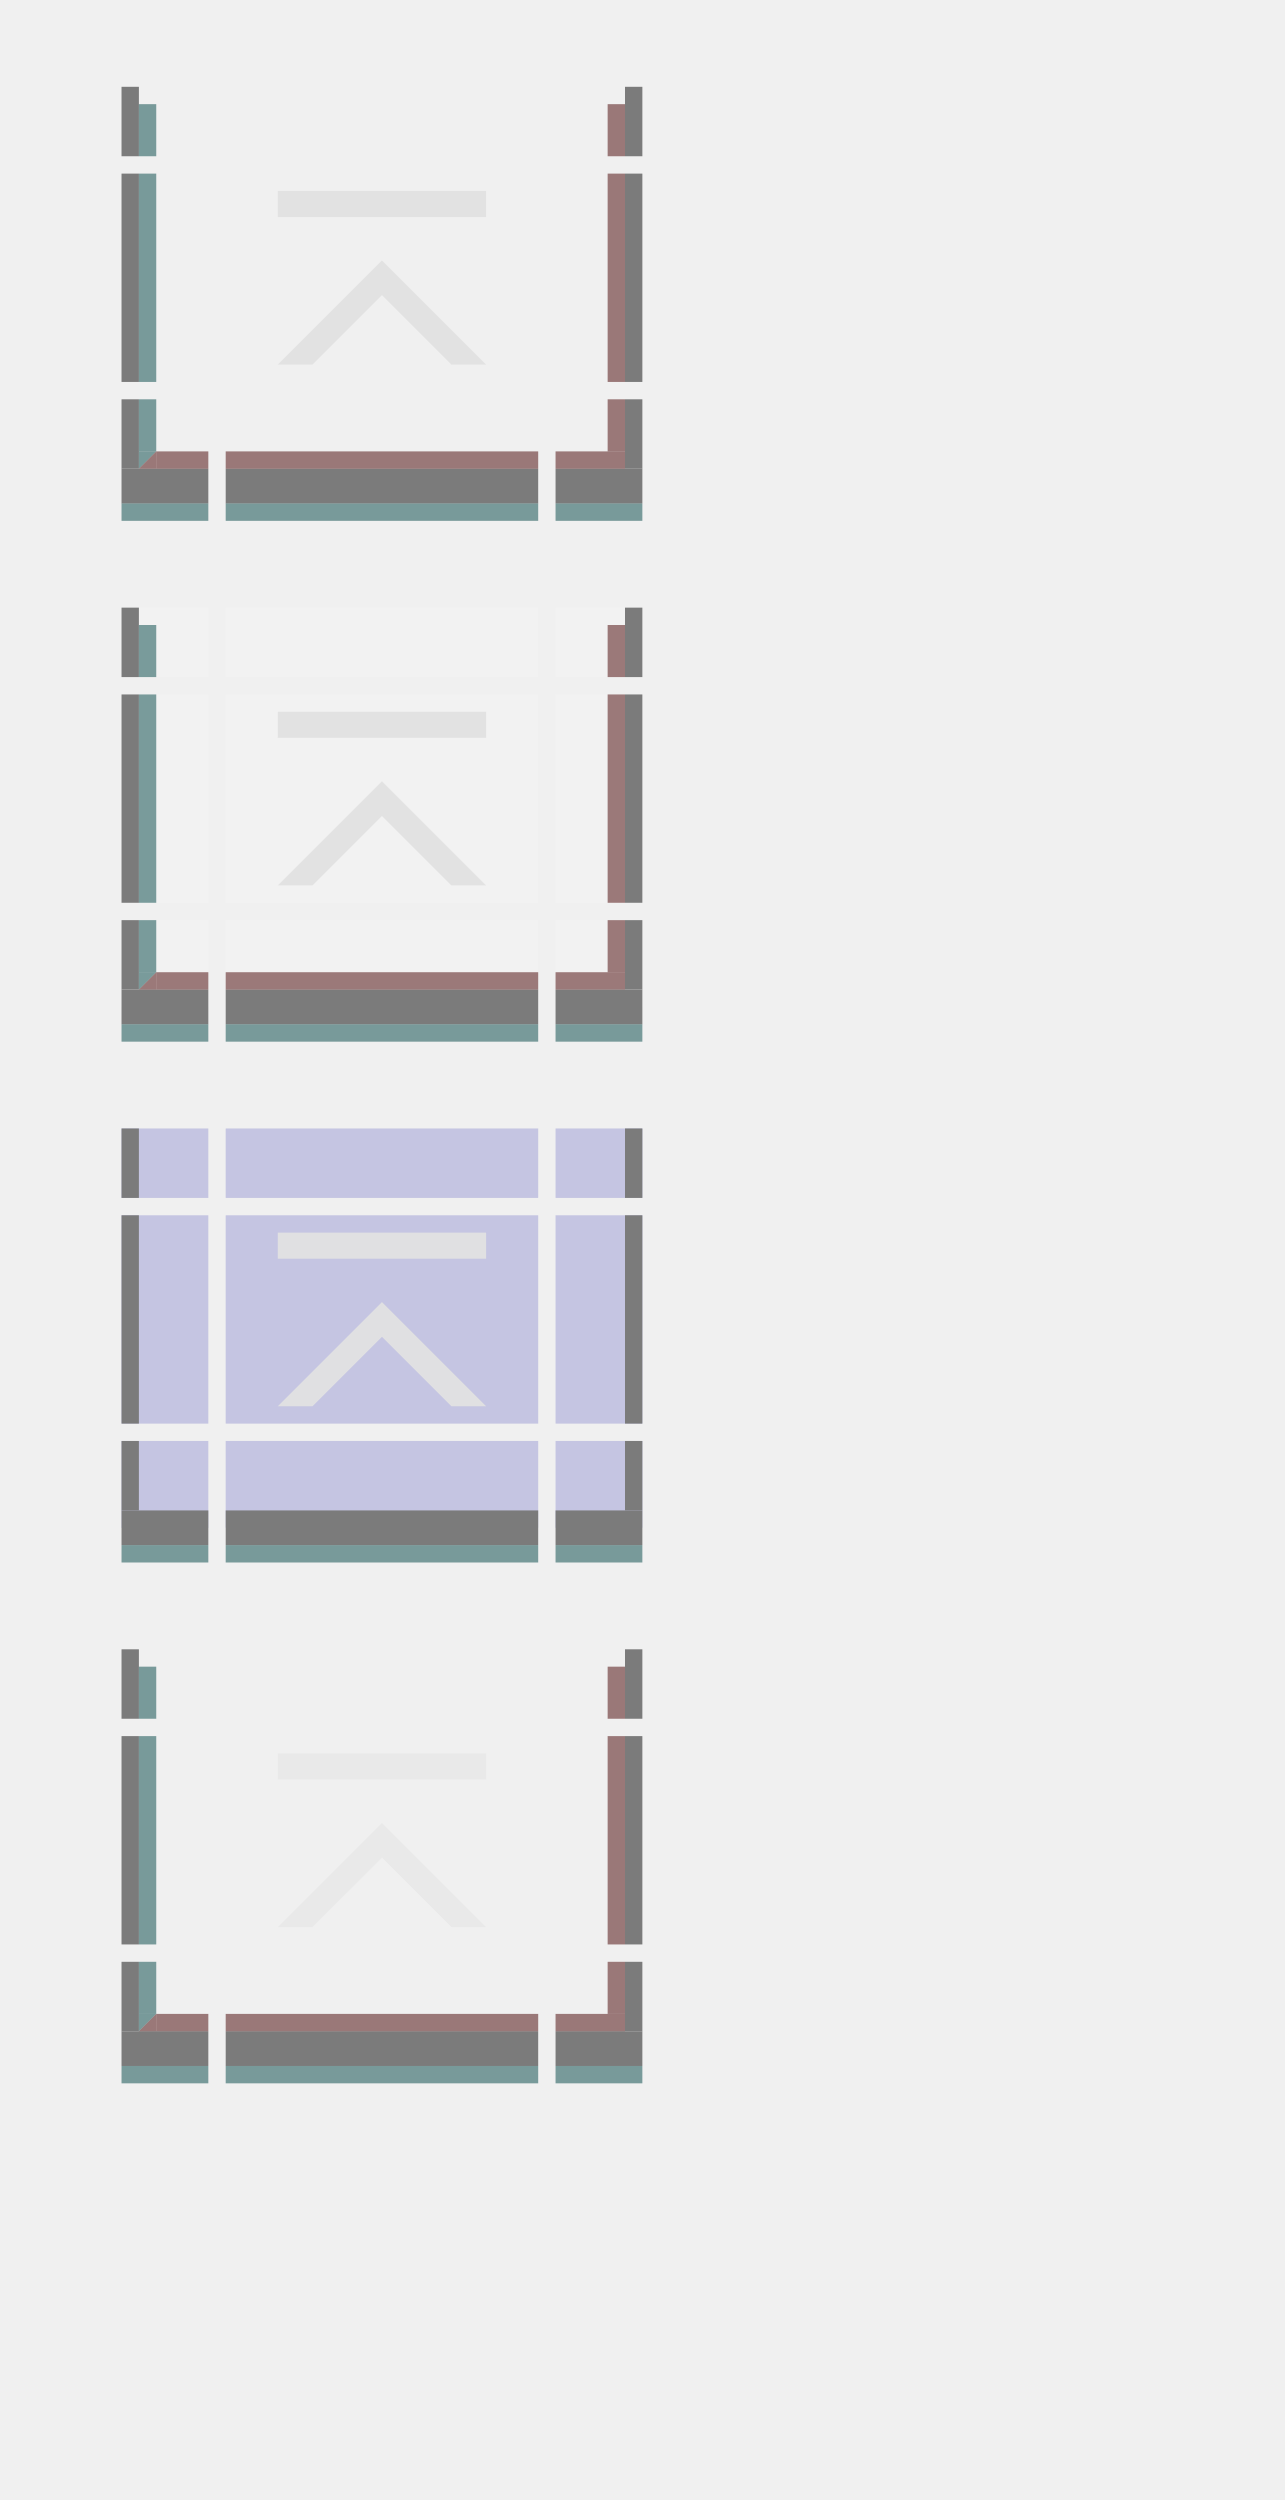
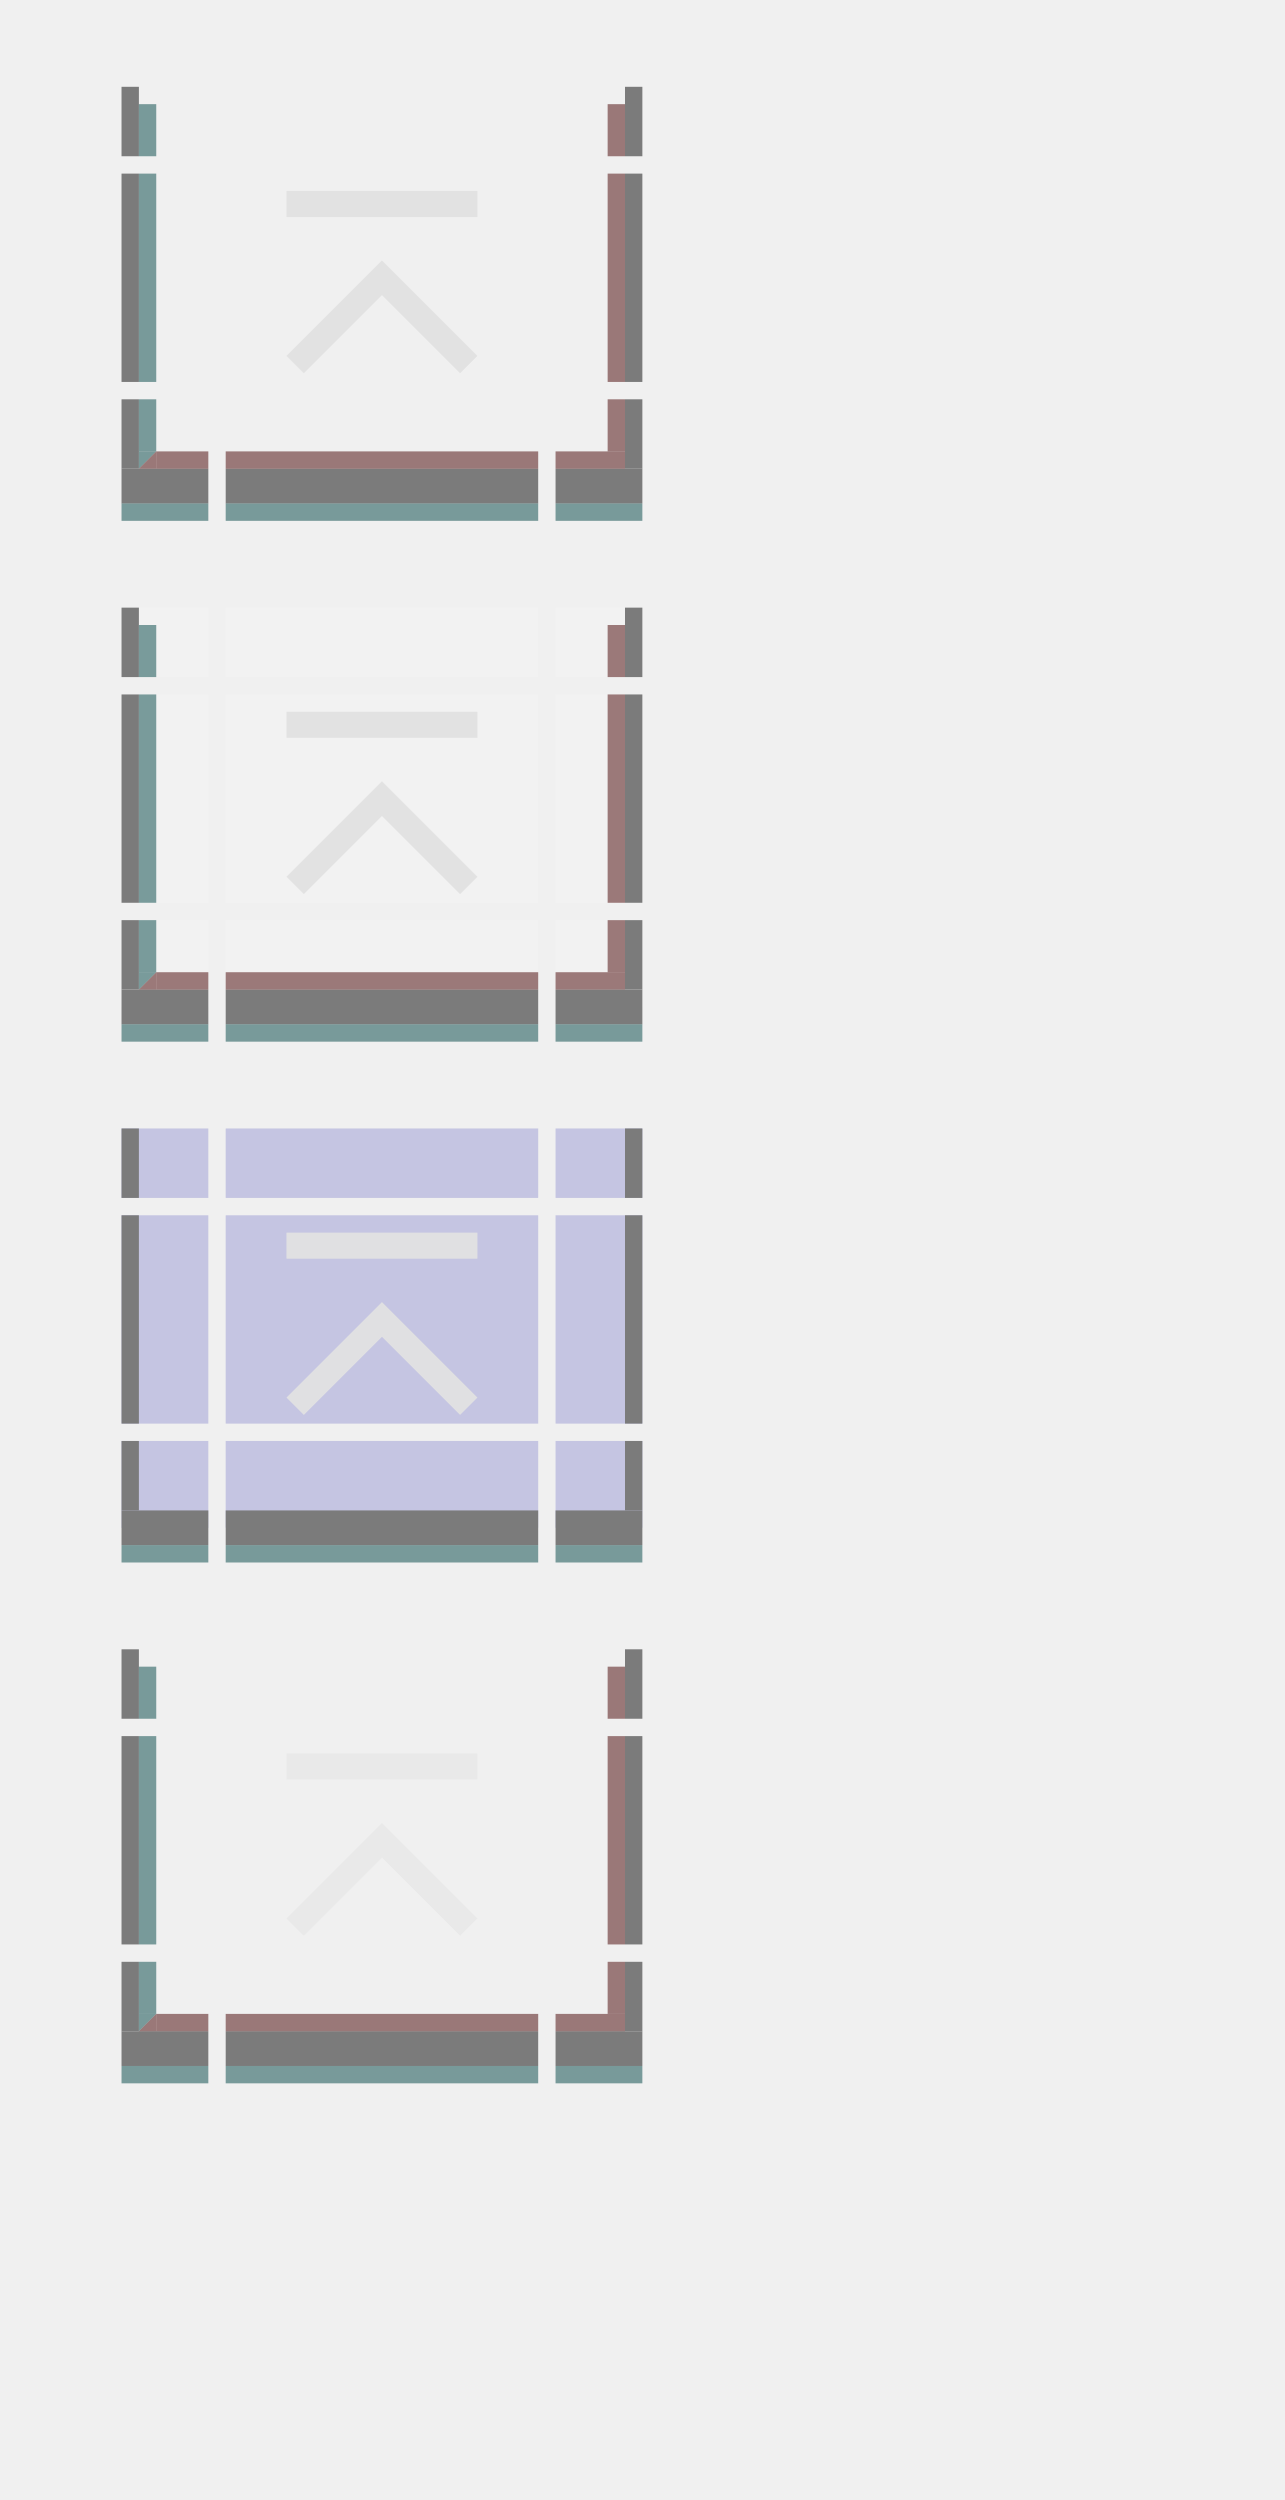
<svg xmlns="http://www.w3.org/2000/svg" xmlns:xlink="http://www.w3.org/1999/xlink" width="74" height="144" id="svg2" version="1.1">
  <defs id="defs4" />
  <g id="layer1">
    <g transform="matrix(3.6,0,0,1,-12.2,-27)" id="active-top">
      <rect style="opacity:1;vector-effect:none;fill:#ff00ff;fill-opacity:0;stroke:none;stroke-width:0.7;stroke-linecap:square;stroke-linejoin:miter;stroke-miterlimit:8.3;stroke-dasharray:none;stroke-dashoffset:0;stroke-opacity:1;marker:none" id="rect4780" width="5" height="4" x="7" y="32" />
    </g>
    <g transform="matrix(3.6,0,0,1,-12.2,-20)" id="active-bottom">
      <rect style="opacity:1;vector-effect:none;fill:#ff00ff;fill-opacity:0;stroke:none;stroke-width:0.783;stroke-linecap:square;stroke-linejoin:miter;stroke-miterlimit:8.3;stroke-dasharray:none;stroke-dashoffset:0;stroke-opacity:1;marker:none" id="rect4780-7" width="5" height="5" x="7" y="43" />
      <rect style="opacity:1;vector-effect:none;fill:#7b7b7b;fill-opacity:1;stroke:none;stroke-width:0.783;stroke-linecap:square;stroke-linejoin:miter;stroke-miterlimit:8.3;stroke-dasharray:none;stroke-dashoffset:0;stroke-opacity:1;marker:none" id="rect4817-3" width="5" height="2" x="7" y="47" />
      <rect style="opacity:1;vector-effect:none;fill:#440000;fill-opacity:0.5;stroke:none;stroke-width:0.783;stroke-linecap:square;stroke-linejoin:miter;stroke-miterlimit:8.3;stroke-dasharray:none;stroke-dashoffset:0;stroke-opacity:1;marker:none" id="rect4851-1" width="5" height="1" x="7" y="46" />
      <rect style="opacity:1;vector-effect:none;fill:#004444;fill-opacity:0.5;stroke:none;stroke-width:0.783;stroke-linecap:square;stroke-linejoin:miter;stroke-miterlimit:8.3;stroke-dasharray:none;stroke-dashoffset:0;stroke-opacity:1;marker:none" id="rect4851-1-3" width="5" height="1" x="7" y="49" />
    </g>
    <g id="active-center" transform="translate(0,-1)">
      <rect style="opacity:1;vector-effect:none;fill:#ff00ff;fill-opacity:0;stroke:none;stroke-width:2.302;stroke-linecap:square;stroke-linejoin:miter;stroke-miterlimit:8.3;stroke-dasharray:none;stroke-dashoffset:0;stroke-opacity:1;marker:none" id="decoration-center" width="18" height="12" x="13" y="11" />
      <g id="g7746">
-         <path style="fill:#e2e2e2;fill-opacity:0.95;stroke:none;stroke-width:1px;stroke-linecap:butt;stroke-linejoin:miter;stroke-opacity:1" d="m 22,16 6,6 h -2 l -4,-4 -4,4 h -2 z" id="path7672" />
-         <rect y="12" x="16" height="1.5" width="12" id="rect7728" style="opacity:1;vector-effect:none;fill:#e2e2e2;fill-opacity:0.95;stroke:none;stroke-width:1.074px;stroke-linecap:butt;stroke-linejoin:miter;stroke-miterlimit:4;stroke-dasharray:none;stroke-dashoffset:0;stroke-opacity:1;marker:none" />
+         <path style="fill:#e2e2e2;fill-opacity:0.95;stroke:none;stroke-width:1px;stroke-linecap:butt;stroke-linejoin:miter;stroke-opacity:1" d="m 22,16 5.5,5.5 -1,1 -4.5,-4.5 -4.5,4.5 -1,-1 z" id="path7672" />
+         <rect y="12" x="16.5" height="1.5" width="11" id="rect7728" style="opacity:1;vector-effect:none;fill:#e2e2e2;fill-opacity:0.95;stroke:none;stroke-width:1.074px;stroke-linecap:butt;stroke-linejoin:miter;stroke-miterlimit:4;stroke-dasharray:none;stroke-dashoffset:0;stroke-opacity:1;marker:none" />
      </g>
    </g>
    <g transform="matrix(3.6,0,0,1,-12.2,3)" id="hover-top">
      <rect style="opacity:1;vector-effect:none;fill:#ff00ff;fill-opacity:0;stroke:none;stroke-width:0.7;stroke-linecap:square;stroke-linejoin:miter;stroke-miterlimit:8.3;stroke-dasharray:none;stroke-dashoffset:0;stroke-opacity:1;marker:none" id="rect4780-93" width="5" height="4" x="7" y="32" />
      <rect y="32" x="7" height="4" width="5" id="rect4656" style="opacity:1;vector-effect:none;fill:#ffffff;fill-opacity:0.15;stroke:none;stroke-width:0.7;stroke-linecap:square;stroke-linejoin:miter;stroke-miterlimit:8.3;stroke-dasharray:none;stroke-dashoffset:0;stroke-opacity:1;marker:none" />
    </g>
    <g transform="matrix(3.6,0,0,1,-12.2,10)" id="hover-bottom">
      <rect style="opacity:1;vector-effect:none;fill:#ff00ff;fill-opacity:0;stroke:none;stroke-width:0.783;stroke-linecap:square;stroke-linejoin:miter;stroke-miterlimit:8.3;stroke-dasharray:none;stroke-dashoffset:0;stroke-opacity:1;marker:none" id="rect4780-7-0" width="5" height="5" x="7" y="43" />
      <rect y="43" x="7" height="5" width="5" id="rect4668" style="opacity:1;vector-effect:none;fill:#ffffff;fill-opacity:0.15;stroke:none;stroke-width:0.783;stroke-linecap:square;stroke-linejoin:miter;stroke-miterlimit:8.3;stroke-dasharray:none;stroke-dashoffset:0;stroke-opacity:1;marker:none" />
      <rect style="opacity:1;vector-effect:none;fill:#7b7b7b;fill-opacity:1;stroke:none;stroke-width:0.783;stroke-linecap:square;stroke-linejoin:miter;stroke-miterlimit:8.3;stroke-dasharray:none;stroke-dashoffset:0;stroke-opacity:1;marker:none" id="rect4817-3-6" width="5" height="2" x="7" y="47" />
      <rect style="opacity:1;vector-effect:none;fill:#440000;fill-opacity:0.5;stroke:none;stroke-width:0.783;stroke-linecap:square;stroke-linejoin:miter;stroke-miterlimit:8.3;stroke-dasharray:none;stroke-dashoffset:0;stroke-opacity:1;marker:none" id="rect4851-1-2" width="5" height="1" x="7" y="46" />
      <rect style="opacity:1;vector-effect:none;fill:#004444;fill-opacity:0.5;stroke:none;stroke-width:0.783;stroke-linecap:square;stroke-linejoin:miter;stroke-miterlimit:8.3;stroke-dasharray:none;stroke-dashoffset:0;stroke-opacity:1;marker:none" id="rect4851-1-3-6" width="5" height="1" x="7" y="49" />
    </g>
    <g id="hover-center" transform="translate(0,29)">
      <rect style="opacity:1;vector-effect:none;fill:#ff00ff;fill-opacity:0;stroke:none;stroke-width:2.302;stroke-linecap:square;stroke-linejoin:miter;stroke-miterlimit:8.3;stroke-dasharray:none;stroke-dashoffset:0;stroke-opacity:1;marker:none" id="decoration-center-3" width="18" height="12" x="13" y="11" />
      <rect y="11" x="13" height="12" width="18" id="rect4662" style="opacity:1;vector-effect:none;fill:#ffffff;fill-opacity:0.15;stroke:none;stroke-width:2.302;stroke-linecap:square;stroke-linejoin:miter;stroke-miterlimit:8.3;stroke-dasharray:none;stroke-dashoffset:0;stroke-opacity:1;marker:none" />
      <use x="0" y="0" xlink:href="#g7746" id="use10014" width="100%" height="100%" />
    </g>
    <g transform="matrix(3.6,0,0,1,-12.2,33)" id="pressed-top">
      <rect style="opacity:1;vector-effect:none;fill:#ff00ff;fill-opacity:0;stroke:none;stroke-width:0.7;stroke-linecap:square;stroke-linejoin:miter;stroke-miterlimit:8.3;stroke-dasharray:none;stroke-dashoffset:0;stroke-opacity:1;marker:none" id="rect4780-0" width="5" height="4" x="7" y="32" />
      <rect y="32" x="7" height="4" width="5" id="rect4674" style="opacity:1;vector-effect:none;fill:#4444bb;fill-opacity:0.25;stroke:none;stroke-width:0.7;stroke-linecap:square;stroke-linejoin:miter;stroke-miterlimit:8.3;stroke-dasharray:none;stroke-dashoffset:0;stroke-opacity:1;marker:none" />
    </g>
    <g transform="matrix(3.6,0,0,1,-12.2,40)" id="pressed-bottom">
      <rect style="opacity:1;vector-effect:none;fill:#ff00ff;fill-opacity:0;stroke:none;stroke-width:0.783;stroke-linecap:square;stroke-linejoin:miter;stroke-miterlimit:8.3;stroke-dasharray:none;stroke-dashoffset:0;stroke-opacity:1;marker:none" id="rect4780-7-5" width="5" height="5" x="7" y="43" />
      <rect y="43" x="7" height="5" width="5" id="rect4686" style="opacity:1;vector-effect:none;fill:#4444bb;fill-opacity:0.25;stroke:none;stroke-width:0.783;stroke-linecap:square;stroke-linejoin:miter;stroke-miterlimit:8.3;stroke-dasharray:none;stroke-dashoffset:0;stroke-opacity:1;marker:none" />
      <rect style="opacity:1;vector-effect:none;fill:#7b7b7b;fill-opacity:1;stroke:none;stroke-width:0.783;stroke-linecap:square;stroke-linejoin:miter;stroke-miterlimit:8.3;stroke-dasharray:none;stroke-dashoffset:0;stroke-opacity:1;marker:none" id="rect4817-3-5" width="5" height="2" x="7" y="47" />
      <rect style="opacity:1;vector-effect:none;fill:#004444;fill-opacity:0.5;stroke:none;stroke-width:0.783;stroke-linecap:square;stroke-linejoin:miter;stroke-miterlimit:8.3;stroke-dasharray:none;stroke-dashoffset:0;stroke-opacity:1;marker:none" id="rect4851-1-3-7" width="5" height="1" x="7" y="49" />
    </g>
    <g id="pressed-center" transform="translate(0,59)">
      <rect style="opacity:1;vector-effect:none;fill:#ff00ff;fill-opacity:0;stroke:none;stroke-width:2.302;stroke-linecap:square;stroke-linejoin:miter;stroke-miterlimit:8.3;stroke-dasharray:none;stroke-dashoffset:0;stroke-opacity:1;marker:none" id="decoration-center-1" width="18" height="12" x="13" y="11" />
      <rect y="11" x="13" height="12" width="18" id="rect4680" style="opacity:1;vector-effect:none;fill:#4444bb;fill-opacity:0.25;stroke:none;stroke-width:2.302;stroke-linecap:square;stroke-linejoin:miter;stroke-miterlimit:8.3;stroke-dasharray:none;stroke-dashoffset:0;stroke-opacity:1;marker:none" />
      <use x="0" y="0" xlink:href="#g7746" id="use10014-2" width="100%" height="100%" />
    </g>
    <g transform="matrix(3.6,0,0,1,-12.2,63)" id="deactivated-top">
      <rect style="opacity:1;vector-effect:none;fill:#ff00ff;fill-opacity:0;stroke:none;stroke-width:0.7;stroke-linecap:square;stroke-linejoin:miter;stroke-miterlimit:8.3;stroke-dasharray:none;stroke-dashoffset:0;stroke-opacity:1;marker:none" id="rect4780-8" width="5" height="4" x="7" y="32" />
    </g>
    <g transform="matrix(3.6,0,0,1,-12.2,70)" id="deactivated-bottom">
      <rect style="opacity:1;vector-effect:none;fill:#ff00ff;fill-opacity:0;stroke:none;stroke-width:0.783;stroke-linecap:square;stroke-linejoin:miter;stroke-miterlimit:8.3;stroke-dasharray:none;stroke-dashoffset:0;stroke-opacity:1;marker:none" id="rect4780-7-1" width="5" height="5" x="7" y="43" />
      <rect style="opacity:1;vector-effect:none;fill:#7b7b7b;fill-opacity:1;stroke:none;stroke-width:0.783;stroke-linecap:square;stroke-linejoin:miter;stroke-miterlimit:8.3;stroke-dasharray:none;stroke-dashoffset:0;stroke-opacity:1;marker:none" id="rect4817-3-7" width="5" height="2" x="7" y="47" />
      <rect style="opacity:1;vector-effect:none;fill:#440000;fill-opacity:0.5;stroke:none;stroke-width:0.783;stroke-linecap:square;stroke-linejoin:miter;stroke-miterlimit:8.3;stroke-dasharray:none;stroke-dashoffset:0;stroke-opacity:1;marker:none" id="rect4851-1-27" width="5" height="1" x="7" y="46" />
      <rect style="opacity:1;vector-effect:none;fill:#004444;fill-opacity:0.5;stroke:none;stroke-width:0.783;stroke-linecap:square;stroke-linejoin:miter;stroke-miterlimit:8.3;stroke-dasharray:none;stroke-dashoffset:0;stroke-opacity:1;marker:none" id="rect4851-1-3-2" width="5" height="1" x="7" y="49" />
    </g>
    <g id="deactivated-center" transform="translate(0,89)">
      <rect style="opacity:1;vector-effect:none;fill:#ff00ff;fill-opacity:0;stroke:none;stroke-width:2.302;stroke-linecap:square;stroke-linejoin:miter;stroke-miterlimit:8.3;stroke-dasharray:none;stroke-dashoffset:0;stroke-opacity:1;marker:none" id="decoration-center-36" width="18" height="12" x="13" y="11" />
      <use x="0" y="0" xlink:href="#g7746" id="use10014-6" width="100%" height="100%" style="opacity:0.5" />
    </g>
    <g transform="translate(6,-20)" id="active-bottomleft">
      <rect style="opacity:1;vector-effect:none;fill:#ff00ff;fill-opacity:0;stroke:none;stroke-width:0.783;stroke-linecap:square;stroke-linejoin:miter;stroke-miterlimit:8.3;stroke-dasharray:none;stroke-dashoffset:0;stroke-opacity:1;marker:none" id="rect4780-6-3" width="5" height="5" x="1" y="43" />
      <rect style="opacity:1;vector-effect:none;fill:#7b7b7b;fill-opacity:1;stroke:none;stroke-width:0.495;stroke-linecap:square;stroke-linejoin:miter;stroke-miterlimit:8.3;stroke-dasharray:none;stroke-dashoffset:0;stroke-opacity:1;marker:none" id="rect4834-67" width="1" height="4" x="1" y="43" />
      <rect style="opacity:1;vector-effect:none;fill:#7b7b7b;fill-opacity:1;stroke:none;stroke-width:0.783;stroke-linecap:square;stroke-linejoin:miter;stroke-miterlimit:8.3;stroke-dasharray:none;stroke-dashoffset:0;stroke-opacity:1;marker:none" id="rect4817-3-53" width="5" height="2" x="1" y="47" />
      <rect style="opacity:1;vector-effect:none;fill:#004444;fill-opacity:0.5;stroke:none;stroke-width:0.607;stroke-linecap:square;stroke-linejoin:miter;stroke-miterlimit:8.3;stroke-dasharray:none;stroke-dashoffset:0;stroke-opacity:1;marker:none" id="rect4868-6" width="1" height="3" x="2" y="43" />
      <rect style="opacity:1;vector-effect:none;fill:#440000;fill-opacity:0.5;stroke:none;stroke-width:0.607;stroke-linecap:square;stroke-linejoin:miter;stroke-miterlimit:8.3;stroke-dasharray:none;stroke-dashoffset:0;stroke-opacity:1;marker:none" id="rect4851-1-29" width="3" height="1" x="3" y="46" />
      <path style="fill:#004444;fill-opacity:0.5;stroke:none;stroke-width:1px;stroke-linecap:butt;stroke-linejoin:miter;stroke-opacity:1" d="M 2,46 H 3 L 2,47 Z" id="path5345" />
      <path id="path5347" d="M 3,47 H 2 l 1,-1 z" style="fill:#440000;fill-opacity:0.5;stroke:none;stroke-width:1px;stroke-linecap:butt;stroke-linejoin:miter;stroke-opacity:1" />
      <rect style="opacity:1;vector-effect:none;fill:#004444;fill-opacity:0.5;stroke:none;stroke-width:0.783;stroke-linecap:square;stroke-linejoin:miter;stroke-miterlimit:8.3;stroke-dasharray:none;stroke-dashoffset:0;stroke-opacity:1;marker:none" id="rect4851-1-3-27" width="5" height="1" x="1" y="49" />
    </g>
    <g transform="translate(19,-20)" id="active-bottomright">
      <rect style="opacity:1;vector-effect:none;fill:#ff00ff;fill-opacity:0;stroke:none;stroke-width:0.783;stroke-linecap:square;stroke-linejoin:miter;stroke-miterlimit:8.3;stroke-dasharray:none;stroke-dashoffset:0;stroke-opacity:1;marker:none" id="rect4780-6-3-0" width="5" height="5" x="-18" y="43" transform="scale(-1,1)" />
      <rect style="opacity:1;vector-effect:none;fill:#7b7b7b;fill-opacity:1;stroke:none;stroke-width:0.495;stroke-linecap:square;stroke-linejoin:miter;stroke-miterlimit:8.3;stroke-dasharray:none;stroke-dashoffset:0;stroke-opacity:1;marker:none" id="rect4834-67-9" width="1" height="4" x="-18" y="43" transform="scale(-1,1)" />
      <rect style="opacity:1;vector-effect:none;fill:#7b7b7b;fill-opacity:1;stroke:none;stroke-width:0.783;stroke-linecap:square;stroke-linejoin:miter;stroke-miterlimit:8.3;stroke-dasharray:none;stroke-dashoffset:0;stroke-opacity:1;marker:none" id="rect4817-3-53-3" width="5" height="2" x="-18" y="47" transform="scale(-1,1)" />
      <rect style="opacity:1;vector-effect:none;fill:#440000;fill-opacity:0.5;stroke:none;stroke-width:0.607;stroke-linecap:square;stroke-linejoin:miter;stroke-miterlimit:8.3;stroke-dasharray:none;stroke-dashoffset:0;stroke-opacity:1;marker:none" id="rect4868-6-6" width="1" height="3" x="-17" y="43" transform="scale(-1,1)" />
      <rect style="opacity:1;vector-effect:none;fill:#440000;fill-opacity:0.5;stroke:none;stroke-width:0.7;stroke-linecap:square;stroke-linejoin:miter;stroke-miterlimit:8.3;stroke-dasharray:none;stroke-dashoffset:0;stroke-opacity:1;marker:none" id="rect4851-1-29-0" width="4" height="1" x="-17" y="46" transform="scale(-1,1)" />
      <rect style="opacity:1;vector-effect:none;fill:#004444;fill-opacity:0.5;stroke:none;stroke-width:0.783;stroke-linecap:square;stroke-linejoin:miter;stroke-miterlimit:8.3;stroke-dasharray:none;stroke-dashoffset:0;stroke-opacity:1;marker:none" id="rect4851-1-3-27-6" width="5" height="1" x="-18" y="49" transform="scale(-1,1)" />
    </g>
    <g transform="matrix(1,0,0,2.4,6,-78.8)" id="active-left">
      <rect style="opacity:1;vector-effect:none;fill:#ff00ff;fill-opacity:0;stroke:none;stroke-width:0.783;stroke-linecap:square;stroke-linejoin:miter;stroke-miterlimit:8.3;stroke-dasharray:none;stroke-dashoffset:0;stroke-opacity:1;marker:none" id="rect4780-2" width="5" height="5" x="1" y="37" />
      <rect style="opacity:1;vector-effect:none;fill:#7b7b7b;fill-opacity:1;stroke:none;stroke-width:0.554;stroke-linecap:square;stroke-linejoin:miter;stroke-miterlimit:8.3;stroke-dasharray:none;stroke-dashoffset:0;stroke-opacity:1;marker:none" id="rect4834" width="1" height="5" x="1" y="37" />
      <rect style="opacity:1;vector-effect:none;fill:#004444;fill-opacity:0.5;stroke:none;stroke-width:0.783;stroke-linecap:square;stroke-linejoin:miter;stroke-miterlimit:8.3;stroke-dasharray:none;stroke-dashoffset:0;stroke-opacity:1;marker:none" id="rect4868" width="1" height="5" x="2" y="37" />
    </g>
    <g transform="matrix(1,0,0,2.4,19,-78.8)" id="active-right">
      <rect style="opacity:1;vector-effect:none;fill:#ff00ff;fill-opacity:0;stroke:none;stroke-width:0.783;stroke-linecap:square;stroke-linejoin:miter;stroke-miterlimit:8.3;stroke-dasharray:none;stroke-dashoffset:0;stroke-opacity:1;marker:none" id="rect4780-9" width="5" height="5" x="13" y="37" />
      <rect style="opacity:1;vector-effect:none;fill:#7b7b7b;fill-opacity:1;stroke:none;stroke-width:0.554;stroke-linecap:square;stroke-linejoin:miter;stroke-miterlimit:8.3;stroke-dasharray:none;stroke-dashoffset:0;stroke-opacity:1;marker:none" id="rect4834-6" width="1" height="5" x="17" y="37" />
      <rect style="opacity:1;vector-effect:none;fill:#440000;fill-opacity:0.5;stroke:none;stroke-width:0.783;stroke-linecap:square;stroke-linejoin:miter;stroke-miterlimit:8.3;stroke-dasharray:none;stroke-dashoffset:0;stroke-opacity:1;marker:none" id="rect4868-2" width="1" height="5" x="16" y="37" />
    </g>
    <g transform="translate(0,-27)" id="active-topleft">
      <rect style="opacity:1;vector-effect:none;fill:#ff00ff;fill-opacity:0;stroke:none;stroke-width:0.7;stroke-linecap:square;stroke-linejoin:miter;stroke-miterlimit:8.3;stroke-dasharray:none;stroke-dashoffset:0;stroke-opacity:1;marker:none" id="rect4780-6" width="5" height="4" x="7" y="32" />
      <rect style="opacity:1;vector-effect:none;fill:#7b7b7b;fill-opacity:1;stroke:none;stroke-width:0.495;stroke-linecap:square;stroke-linejoin:miter;stroke-miterlimit:8.3;stroke-dasharray:none;stroke-dashoffset:0;stroke-opacity:1;marker:none" id="rect4834-3" width="1" height="4" x="7" y="32" />
      <rect style="opacity:1;vector-effect:none;fill:#004444;fill-opacity:0.5;stroke:none;stroke-width:0.607;stroke-linecap:square;stroke-linejoin:miter;stroke-miterlimit:8.3;stroke-dasharray:none;stroke-dashoffset:0;stroke-opacity:1;marker:none" id="rect4868-29" width="1" height="3" x="8" y="33" />
    </g>
    <g transform="translate(25,-27)" id="active-topright">
      <rect style="opacity:1;vector-effect:none;fill:#ff00ff;fill-opacity:0;stroke:none;stroke-width:0.7;stroke-linecap:square;stroke-linejoin:miter;stroke-miterlimit:8.3;stroke-dasharray:none;stroke-dashoffset:0;stroke-opacity:1;marker:none" id="rect4780-5" width="5" height="4" x="7" y="32" />
      <rect style="opacity:1;vector-effect:none;fill:#7b7b7b;fill-opacity:1;stroke:none;stroke-width:0.495;stroke-linecap:square;stroke-linejoin:miter;stroke-miterlimit:8.3;stroke-dasharray:none;stroke-dashoffset:0;stroke-opacity:1;marker:none" id="rect4834-3-5" width="1" height="4" x="11" y="32" />
      <rect style="opacity:1;vector-effect:none;fill:#440000;fill-opacity:0.5;stroke:none;stroke-width:0.607;stroke-linecap:square;stroke-linejoin:miter;stroke-miterlimit:8.3;stroke-dasharray:none;stroke-dashoffset:0;stroke-opacity:1;marker:none" id="rect4868-2-1" width="1" height="3" x="10" y="33" />
    </g>
    <g transform="translate(6,10)" id="hover-bottomleft">
      <rect style="opacity:1;vector-effect:none;fill:#ff00ff;fill-opacity:0;stroke:none;stroke-width:0.783;stroke-linecap:square;stroke-linejoin:miter;stroke-miterlimit:8.3;stroke-dasharray:none;stroke-dashoffset:0;stroke-opacity:1;marker:none" id="rect4780-6-3-1" width="5" height="5" x="1" y="43" />
      <rect y="43" x="1" height="5" width="5" id="rect5553" style="opacity:1;vector-effect:none;fill:#ffffff;fill-opacity:0.15;stroke:none;stroke-width:0.783;stroke-linecap:square;stroke-linejoin:miter;stroke-miterlimit:8.3;stroke-dasharray:none;stroke-dashoffset:0;stroke-opacity:1;marker:none" />
      <rect style="opacity:1;vector-effect:none;fill:#7b7b7b;fill-opacity:1;stroke:none;stroke-width:0.495;stroke-linecap:square;stroke-linejoin:miter;stroke-miterlimit:8.3;stroke-dasharray:none;stroke-dashoffset:0;stroke-opacity:1;marker:none" id="rect4834-67-8" width="1" height="4" x="1" y="43" />
      <rect style="opacity:1;vector-effect:none;fill:#7b7b7b;fill-opacity:1;stroke:none;stroke-width:0.783;stroke-linecap:square;stroke-linejoin:miter;stroke-miterlimit:8.3;stroke-dasharray:none;stroke-dashoffset:0;stroke-opacity:1;marker:none" id="rect4817-3-53-7" width="5" height="2" x="1" y="47" />
      <rect style="opacity:1;vector-effect:none;fill:#004444;fill-opacity:0.5;stroke:none;stroke-width:0.607;stroke-linecap:square;stroke-linejoin:miter;stroke-miterlimit:8.3;stroke-dasharray:none;stroke-dashoffset:0;stroke-opacity:1;marker:none" id="rect4868-6-9" width="1" height="3" x="2" y="43" />
      <rect style="opacity:1;vector-effect:none;fill:#440000;fill-opacity:0.5;stroke:none;stroke-width:0.607;stroke-linecap:square;stroke-linejoin:miter;stroke-miterlimit:8.3;stroke-dasharray:none;stroke-dashoffset:0;stroke-opacity:1;marker:none" id="rect4851-1-29-2" width="3" height="1" x="3" y="46" />
      <path style="fill:#004444;fill-opacity:0.5;stroke:none;stroke-width:1px;stroke-linecap:butt;stroke-linejoin:miter;stroke-opacity:1" d="M 2,46 H 3 L 2,47 Z" id="path5345-0" />
      <path id="path5347-2" d="M 3,47 H 2 l 1,-1 z" style="fill:#440000;fill-opacity:0.5;stroke:none;stroke-width:1px;stroke-linecap:butt;stroke-linejoin:miter;stroke-opacity:1" />
      <rect style="opacity:1;vector-effect:none;fill:#004444;fill-opacity:0.5;stroke:none;stroke-width:0.783;stroke-linecap:square;stroke-linejoin:miter;stroke-miterlimit:8.3;stroke-dasharray:none;stroke-dashoffset:0;stroke-opacity:1;marker:none" id="rect4851-1-3-27-3" width="5" height="1" x="1" y="49" />
    </g>
    <g transform="translate(19,10)" id="hover-bottomright">
      <rect style="opacity:1;vector-effect:none;fill:#ff00ff;fill-opacity:0;stroke:none;stroke-width:0.783;stroke-linecap:square;stroke-linejoin:miter;stroke-miterlimit:8.3;stroke-dasharray:none;stroke-dashoffset:0;stroke-opacity:1;marker:none" id="rect4780-6-3-0-0" width="5" height="5" x="-18" y="43" transform="scale(-1,1)" />
      <rect transform="scale(-1,1)" y="43" x="-18" height="5" width="5" id="rect5555" style="opacity:1;vector-effect:none;fill:#ffffff;fill-opacity:0.15;stroke:none;stroke-width:0.783;stroke-linecap:square;stroke-linejoin:miter;stroke-miterlimit:8.3;stroke-dasharray:none;stroke-dashoffset:0;stroke-opacity:1;marker:none" />
      <rect style="opacity:1;vector-effect:none;fill:#7b7b7b;fill-opacity:1;stroke:none;stroke-width:0.495;stroke-linecap:square;stroke-linejoin:miter;stroke-miterlimit:8.3;stroke-dasharray:none;stroke-dashoffset:0;stroke-opacity:1;marker:none" id="rect4834-67-9-3" width="1" height="4" x="-18" y="43" transform="scale(-1,1)" />
      <rect style="opacity:1;vector-effect:none;fill:#7b7b7b;fill-opacity:1;stroke:none;stroke-width:0.783;stroke-linecap:square;stroke-linejoin:miter;stroke-miterlimit:8.3;stroke-dasharray:none;stroke-dashoffset:0;stroke-opacity:1;marker:none" id="rect4817-3-53-3-6" width="5" height="2" x="-18" y="47" transform="scale(-1,1)" />
      <rect style="opacity:1;vector-effect:none;fill:#440000;fill-opacity:0.5;stroke:none;stroke-width:0.607;stroke-linecap:square;stroke-linejoin:miter;stroke-miterlimit:8.3;stroke-dasharray:none;stroke-dashoffset:0;stroke-opacity:1;marker:none" id="rect4868-6-6-1" width="1" height="3" x="-17" y="43" transform="scale(-1,1)" />
      <rect style="opacity:1;vector-effect:none;fill:#440000;fill-opacity:0.5;stroke:none;stroke-width:0.7;stroke-linecap:square;stroke-linejoin:miter;stroke-miterlimit:8.3;stroke-dasharray:none;stroke-dashoffset:0;stroke-opacity:1;marker:none" id="rect4851-1-29-0-0" width="4" height="1" x="-17" y="46" transform="scale(-1,1)" />
      <rect style="opacity:1;vector-effect:none;fill:#004444;fill-opacity:0.5;stroke:none;stroke-width:0.783;stroke-linecap:square;stroke-linejoin:miter;stroke-miterlimit:8.3;stroke-dasharray:none;stroke-dashoffset:0;stroke-opacity:1;marker:none" id="rect4851-1-3-27-6-6" width="5" height="1" x="-18" y="49" transform="scale(-1,1)" />
    </g>
    <g transform="matrix(1,0,0,2.4,6,-48.8)" id="hover-left">
      <rect style="opacity:1;vector-effect:none;fill:#ff00ff;fill-opacity:0;stroke:none;stroke-width:0.783;stroke-linecap:square;stroke-linejoin:miter;stroke-miterlimit:8.3;stroke-dasharray:none;stroke-dashoffset:0;stroke-opacity:1;marker:none" id="rect4780-2-8" width="5" height="5" x="1" y="37" />
      <rect y="37" x="1" height="5" width="5" id="rect4660" style="opacity:1;vector-effect:none;fill:#ffffff;fill-opacity:0.15;stroke:none;stroke-width:0.783;stroke-linecap:square;stroke-linejoin:miter;stroke-miterlimit:8.3;stroke-dasharray:none;stroke-dashoffset:0;stroke-opacity:1;marker:none" />
      <rect style="opacity:1;vector-effect:none;fill:#7b7b7b;fill-opacity:1;stroke:none;stroke-width:0.554;stroke-linecap:square;stroke-linejoin:miter;stroke-miterlimit:8.3;stroke-dasharray:none;stroke-dashoffset:0;stroke-opacity:1;marker:none" id="rect4834-7" width="1" height="5" x="1" y="37" />
      <rect style="opacity:1;vector-effect:none;fill:#004444;fill-opacity:0.5;stroke:none;stroke-width:0.783;stroke-linecap:square;stroke-linejoin:miter;stroke-miterlimit:8.3;stroke-dasharray:none;stroke-dashoffset:0;stroke-opacity:1;marker:none" id="rect4868-9" width="1" height="5" x="2" y="37" />
    </g>
    <g transform="matrix(1,0,0,2.4,19,-48.8)" id="hover-right">
      <rect style="opacity:1;vector-effect:none;fill:#ff00ff;fill-opacity:0;stroke:none;stroke-width:0.783;stroke-linecap:square;stroke-linejoin:miter;stroke-miterlimit:8.3;stroke-dasharray:none;stroke-dashoffset:0;stroke-opacity:1;marker:none" id="rect4780-9-2" width="5" height="5" x="13" y="37" />
      <rect y="37" x="13" height="5" width="5" id="rect4664" style="opacity:1;vector-effect:none;fill:#ffffff;fill-opacity:0.15;stroke:none;stroke-width:0.783;stroke-linecap:square;stroke-linejoin:miter;stroke-miterlimit:8.3;stroke-dasharray:none;stroke-dashoffset:0;stroke-opacity:1;marker:none" />
      <rect style="opacity:1;vector-effect:none;fill:#7b7b7b;fill-opacity:1;stroke:none;stroke-width:0.554;stroke-linecap:square;stroke-linejoin:miter;stroke-miterlimit:8.3;stroke-dasharray:none;stroke-dashoffset:0;stroke-opacity:1;marker:none" id="rect4834-6-3" width="1" height="5" x="17" y="37" />
      <rect style="opacity:1;vector-effect:none;fill:#440000;fill-opacity:0.5;stroke:none;stroke-width:0.783;stroke-linecap:square;stroke-linejoin:miter;stroke-miterlimit:8.3;stroke-dasharray:none;stroke-dashoffset:0;stroke-opacity:1;marker:none" id="rect4868-2-7" width="1" height="5" x="16" y="37" />
    </g>
    <g transform="translate(0,3)" id="hover-topleft">
      <rect style="opacity:1;vector-effect:none;fill:#ff00ff;fill-opacity:0;stroke:none;stroke-width:0.7;stroke-linecap:square;stroke-linejoin:miter;stroke-miterlimit:8.3;stroke-dasharray:none;stroke-dashoffset:0;stroke-opacity:1;marker:none" id="rect4780-6-2" width="5" height="4" x="7" y="32" />
      <rect y="32" x="7" height="4" width="5" id="rect4654" style="opacity:1;vector-effect:none;fill:#ffffff;fill-opacity:0.15;stroke:none;stroke-width:0.7;stroke-linecap:square;stroke-linejoin:miter;stroke-miterlimit:8.3;stroke-dasharray:none;stroke-dashoffset:0;stroke-opacity:1;marker:none" />
      <rect style="opacity:1;vector-effect:none;fill:#7b7b7b;fill-opacity:1;stroke:none;stroke-width:0.495;stroke-linecap:square;stroke-linejoin:miter;stroke-miterlimit:8.3;stroke-dasharray:none;stroke-dashoffset:0;stroke-opacity:1;marker:none" id="rect4834-3-2" width="1" height="4" x="7" y="32" />
      <rect style="opacity:1;vector-effect:none;fill:#004444;fill-opacity:0.5;stroke:none;stroke-width:0.607;stroke-linecap:square;stroke-linejoin:miter;stroke-miterlimit:8.3;stroke-dasharray:none;stroke-dashoffset:0;stroke-opacity:1;marker:none" id="rect4868-29-8" width="1" height="3" x="8" y="33" />
    </g>
    <g transform="translate(25,3)" id="hover-topright">
      <rect style="opacity:1;vector-effect:none;fill:#ff00ff;fill-opacity:0;stroke:none;stroke-width:0.7;stroke-linecap:square;stroke-linejoin:miter;stroke-miterlimit:8.3;stroke-dasharray:none;stroke-dashoffset:0;stroke-opacity:1;marker:none" id="rect4780-5-3" width="5" height="4" x="7" y="32" />
      <rect y="32" x="7" height="4" width="5" id="rect4658" style="opacity:1;vector-effect:none;fill:#ffffff;fill-opacity:0.15;stroke:none;stroke-width:0.7;stroke-linecap:square;stroke-linejoin:miter;stroke-miterlimit:8.3;stroke-dasharray:none;stroke-dashoffset:0;stroke-opacity:1;marker:none" />
      <rect style="opacity:1;vector-effect:none;fill:#7b7b7b;fill-opacity:1;stroke:none;stroke-width:0.495;stroke-linecap:square;stroke-linejoin:miter;stroke-miterlimit:8.3;stroke-dasharray:none;stroke-dashoffset:0;stroke-opacity:1;marker:none" id="rect4834-3-5-6" width="1" height="4" x="11" y="32" />
      <rect style="opacity:1;vector-effect:none;fill:#440000;fill-opacity:0.5;stroke:none;stroke-width:0.607;stroke-linecap:square;stroke-linejoin:miter;stroke-miterlimit:8.3;stroke-dasharray:none;stroke-dashoffset:0;stroke-opacity:1;marker:none" id="rect4868-2-1-1" width="1" height="3" x="10" y="33" />
    </g>
    <g transform="translate(6,40)" id="pressed-bottomleft">
      <rect style="opacity:1;vector-effect:none;fill:#ff00ff;fill-opacity:0;stroke:none;stroke-width:0.783;stroke-linecap:square;stroke-linejoin:miter;stroke-miterlimit:8.3;stroke-dasharray:none;stroke-dashoffset:0;stroke-opacity:1;marker:none" id="rect4780-6-3-7" width="5" height="5" x="1" y="43" />
      <rect y="43" x="1" height="5" width="5" id="rect5557" style="opacity:1;vector-effect:none;fill:#4444bb;fill-opacity:0.25;stroke:none;stroke-width:0.783;stroke-linecap:square;stroke-linejoin:miter;stroke-miterlimit:8.3;stroke-dasharray:none;stroke-dashoffset:0;stroke-opacity:1;marker:none" />
      <rect style="opacity:1;vector-effect:none;fill:#7b7b7b;fill-opacity:1;stroke:none;stroke-width:0.495;stroke-linecap:square;stroke-linejoin:miter;stroke-miterlimit:8.3;stroke-dasharray:none;stroke-dashoffset:0;stroke-opacity:1;marker:none" id="rect4834-67-5" width="1" height="4" x="1" y="43" />
      <rect style="opacity:1;vector-effect:none;fill:#7b7b7b;fill-opacity:1;stroke:none;stroke-width:0.783;stroke-linecap:square;stroke-linejoin:miter;stroke-miterlimit:8.3;stroke-dasharray:none;stroke-dashoffset:0;stroke-opacity:1;marker:none" id="rect4817-3-53-9" width="5" height="2" x="1" y="47" />
      <rect style="opacity:1;vector-effect:none;fill:#004444;fill-opacity:0.5;stroke:none;stroke-width:0.783;stroke-linecap:square;stroke-linejoin:miter;stroke-miterlimit:8.3;stroke-dasharray:none;stroke-dashoffset:0;stroke-opacity:1;marker:none" id="rect4851-1-3-27-36" width="5" height="1" x="1" y="49" />
    </g>
    <g transform="translate(19,40)" id="pressed-bottomright">
      <rect style="opacity:1;vector-effect:none;fill:#ff00ff;fill-opacity:0;stroke:none;stroke-width:0.783;stroke-linecap:square;stroke-linejoin:miter;stroke-miterlimit:8.3;stroke-dasharray:none;stroke-dashoffset:0;stroke-opacity:1;marker:none" id="rect4780-6-3-0-3" width="5" height="5" x="-18" y="43" transform="scale(-1,1)" />
      <rect transform="scale(-1,1)" y="43" x="-18" height="5" width="5" id="rect5559" style="opacity:1;vector-effect:none;fill:#4444bb;fill-opacity:0.25;stroke:none;stroke-width:0.783;stroke-linecap:square;stroke-linejoin:miter;stroke-miterlimit:8.3;stroke-dasharray:none;stroke-dashoffset:0;stroke-opacity:1;marker:none" />
      <rect style="opacity:1;vector-effect:none;fill:#7b7b7b;fill-opacity:1;stroke:none;stroke-width:0.495;stroke-linecap:square;stroke-linejoin:miter;stroke-miterlimit:8.3;stroke-dasharray:none;stroke-dashoffset:0;stroke-opacity:1;marker:none" id="rect4834-67-9-2" width="1" height="4" x="-18" y="43" transform="scale(-1,1)" />
      <rect style="opacity:1;vector-effect:none;fill:#7b7b7b;fill-opacity:1;stroke:none;stroke-width:0.783;stroke-linecap:square;stroke-linejoin:miter;stroke-miterlimit:8.3;stroke-dasharray:none;stroke-dashoffset:0;stroke-opacity:1;marker:none" id="rect4817-3-53-3-0" width="5" height="2" x="-18" y="47" transform="scale(-1,1)" />
      <rect style="opacity:1;vector-effect:none;fill:#004444;fill-opacity:0.5;stroke:none;stroke-width:0.783;stroke-linecap:square;stroke-linejoin:miter;stroke-miterlimit:8.3;stroke-dasharray:none;stroke-dashoffset:0;stroke-opacity:1;marker:none" id="rect4851-1-3-27-6-5" width="5" height="1" x="-18" y="49" transform="scale(-1,1)" />
    </g>
    <g transform="matrix(1,0,0,2.4,6,-18.8)" id="pressed-left">
      <rect style="opacity:1;vector-effect:none;fill:#ff00ff;fill-opacity:0;stroke:none;stroke-width:0.783;stroke-linecap:square;stroke-linejoin:miter;stroke-miterlimit:8.3;stroke-dasharray:none;stroke-dashoffset:0;stroke-opacity:1;marker:none" id="rect4780-2-5" width="5" height="5" x="1" y="37" />
      <rect y="37" x="1" height="5" width="5" id="rect4678" style="opacity:1;vector-effect:none;fill:#4444bb;fill-opacity:0.25;stroke:none;stroke-width:0.783;stroke-linecap:square;stroke-linejoin:miter;stroke-miterlimit:8.3;stroke-dasharray:none;stroke-dashoffset:0;stroke-opacity:1;marker:none" />
      <rect style="opacity:1;vector-effect:none;fill:#7b7b7b;fill-opacity:1;stroke:none;stroke-width:0.554;stroke-linecap:square;stroke-linejoin:miter;stroke-miterlimit:8.3;stroke-dasharray:none;stroke-dashoffset:0;stroke-opacity:1;marker:none" id="rect4834-69" width="1" height="5" x="1" y="37" />
    </g>
    <g transform="matrix(1,0,0,2.4,19,-18.8)" id="pressed-right">
      <rect style="opacity:1;vector-effect:none;fill:#ff00ff;fill-opacity:0;stroke:none;stroke-width:0.783;stroke-linecap:square;stroke-linejoin:miter;stroke-miterlimit:8.3;stroke-dasharray:none;stroke-dashoffset:0;stroke-opacity:1;marker:none" id="rect4780-9-5" width="5" height="5" x="13" y="37" />
      <rect y="37" x="13" height="5" width="5" id="rect4682" style="opacity:1;vector-effect:none;fill:#4444bb;fill-opacity:0.25;stroke:none;stroke-width:0.783;stroke-linecap:square;stroke-linejoin:miter;stroke-miterlimit:8.3;stroke-dasharray:none;stroke-dashoffset:0;stroke-opacity:1;marker:none" />
      <rect style="opacity:1;vector-effect:none;fill:#7b7b7b;fill-opacity:1;stroke:none;stroke-width:0.554;stroke-linecap:square;stroke-linejoin:miter;stroke-miterlimit:8.3;stroke-dasharray:none;stroke-dashoffset:0;stroke-opacity:1;marker:none" id="rect4834-6-2" width="1" height="5" x="17" y="37" />
    </g>
    <g transform="translate(0,33)" id="pressed-topleft">
      <rect style="opacity:1;vector-effect:none;fill:#ff00ff;fill-opacity:0;stroke:none;stroke-width:0.7;stroke-linecap:square;stroke-linejoin:miter;stroke-miterlimit:8.3;stroke-dasharray:none;stroke-dashoffset:0;stroke-opacity:1;marker:none" id="rect4780-6-4" width="5" height="4" x="7" y="32" />
      <rect y="32" x="7" height="4" width="5" id="rect4672" style="opacity:1;vector-effect:none;fill:#4444bb;fill-opacity:0.25;stroke:none;stroke-width:0.7;stroke-linecap:square;stroke-linejoin:miter;stroke-miterlimit:8.3;stroke-dasharray:none;stroke-dashoffset:0;stroke-opacity:1;marker:none" />
      <rect style="opacity:1;vector-effect:none;fill:#7b7b7b;fill-opacity:1;stroke:none;stroke-width:0.495;stroke-linecap:square;stroke-linejoin:miter;stroke-miterlimit:8.3;stroke-dasharray:none;stroke-dashoffset:0;stroke-opacity:1;marker:none" id="rect4834-3-4" width="1" height="4" x="7" y="32" />
    </g>
    <g transform="translate(25,33)" id="pressed-topright">
      <rect style="opacity:1;vector-effect:none;fill:#ff00ff;fill-opacity:0;stroke:none;stroke-width:0.7;stroke-linecap:square;stroke-linejoin:miter;stroke-miterlimit:8.3;stroke-dasharray:none;stroke-dashoffset:0;stroke-opacity:1;marker:none" id="rect4780-5-6" width="5" height="4" x="7" y="32" />
      <rect y="32" x="7" height="4" width="5" id="rect4676" style="opacity:1;vector-effect:none;fill:#4444bb;fill-opacity:0.25;stroke:none;stroke-width:0.7;stroke-linecap:square;stroke-linejoin:miter;stroke-miterlimit:8.3;stroke-dasharray:none;stroke-dashoffset:0;stroke-opacity:1;marker:none" />
      <rect style="opacity:1;vector-effect:none;fill:#7b7b7b;fill-opacity:1;stroke:none;stroke-width:0.495;stroke-linecap:square;stroke-linejoin:miter;stroke-miterlimit:8.3;stroke-dasharray:none;stroke-dashoffset:0;stroke-opacity:1;marker:none" id="rect4834-3-5-8" width="1" height="4" x="11" y="32" />
    </g>
    <g transform="translate(6,70)" id="deactivated-bottomleft">
      <rect style="opacity:1;vector-effect:none;fill:#ff00ff;fill-opacity:0;stroke:none;stroke-width:0.783;stroke-linecap:square;stroke-linejoin:miter;stroke-miterlimit:8.3;stroke-dasharray:none;stroke-dashoffset:0;stroke-opacity:1;marker:none" id="rect4780-6-3-12" width="5" height="5" x="1" y="43" />
      <rect style="opacity:1;vector-effect:none;fill:#7b7b7b;fill-opacity:1;stroke:none;stroke-width:0.495;stroke-linecap:square;stroke-linejoin:miter;stroke-miterlimit:8.3;stroke-dasharray:none;stroke-dashoffset:0;stroke-opacity:1;marker:none" id="rect4834-67-93" width="1" height="4" x="1" y="43" />
      <rect style="opacity:1;vector-effect:none;fill:#7b7b7b;fill-opacity:1;stroke:none;stroke-width:0.783;stroke-linecap:square;stroke-linejoin:miter;stroke-miterlimit:8.3;stroke-dasharray:none;stroke-dashoffset:0;stroke-opacity:1;marker:none" id="rect4817-3-53-1" width="5" height="2" x="1" y="47" />
      <rect style="opacity:1;vector-effect:none;fill:#004444;fill-opacity:0.5;stroke:none;stroke-width:0.607;stroke-linecap:square;stroke-linejoin:miter;stroke-miterlimit:8.3;stroke-dasharray:none;stroke-dashoffset:0;stroke-opacity:1;marker:none" id="rect4868-6-94" width="1" height="3" x="2" y="43" />
      <rect style="opacity:1;vector-effect:none;fill:#440000;fill-opacity:0.5;stroke:none;stroke-width:0.607;stroke-linecap:square;stroke-linejoin:miter;stroke-miterlimit:8.3;stroke-dasharray:none;stroke-dashoffset:0;stroke-opacity:1;marker:none" id="rect4851-1-29-7" width="3" height="1" x="3" y="46" />
      <path style="fill:#004444;fill-opacity:0.5;stroke:none;stroke-width:1px;stroke-linecap:butt;stroke-linejoin:miter;stroke-opacity:1" d="M 2,46 H 3 L 2,47 Z" id="path5345-8" />
      <path id="path5347-4" d="M 3,47 H 2 l 1,-1 z" style="fill:#440000;fill-opacity:0.5;stroke:none;stroke-width:1px;stroke-linecap:butt;stroke-linejoin:miter;stroke-opacity:1" />
      <rect style="opacity:1;vector-effect:none;fill:#004444;fill-opacity:0.5;stroke:none;stroke-width:0.783;stroke-linecap:square;stroke-linejoin:miter;stroke-miterlimit:8.3;stroke-dasharray:none;stroke-dashoffset:0;stroke-opacity:1;marker:none" id="rect4851-1-3-27-5" width="5" height="1" x="1" y="49" />
    </g>
    <g transform="translate(19,70)" id="deactivated-bottomright">
      <rect style="opacity:1;vector-effect:none;fill:#ff00ff;fill-opacity:0;stroke:none;stroke-width:0.783;stroke-linecap:square;stroke-linejoin:miter;stroke-miterlimit:8.3;stroke-dasharray:none;stroke-dashoffset:0;stroke-opacity:1;marker:none" id="rect4780-6-3-0-5" width="5" height="5" x="-18" y="43" transform="scale(-1,1)" />
      <rect style="opacity:1;vector-effect:none;fill:#7b7b7b;fill-opacity:1;stroke:none;stroke-width:0.495;stroke-linecap:square;stroke-linejoin:miter;stroke-miterlimit:8.3;stroke-dasharray:none;stroke-dashoffset:0;stroke-opacity:1;marker:none" id="rect4834-67-9-4" width="1" height="4" x="-18" y="43" transform="scale(-1,1)" />
      <rect style="opacity:1;vector-effect:none;fill:#7b7b7b;fill-opacity:1;stroke:none;stroke-width:0.783;stroke-linecap:square;stroke-linejoin:miter;stroke-miterlimit:8.3;stroke-dasharray:none;stroke-dashoffset:0;stroke-opacity:1;marker:none" id="rect4817-3-53-3-7" width="5" height="2" x="-18" y="47" transform="scale(-1,1)" />
      <rect style="opacity:1;vector-effect:none;fill:#440000;fill-opacity:0.5;stroke:none;stroke-width:0.607;stroke-linecap:square;stroke-linejoin:miter;stroke-miterlimit:8.3;stroke-dasharray:none;stroke-dashoffset:0;stroke-opacity:1;marker:none" id="rect4868-6-6-65" width="1" height="3" x="-17" y="43" transform="scale(-1,1)" />
      <rect style="opacity:1;vector-effect:none;fill:#440000;fill-opacity:0.5;stroke:none;stroke-width:0.7;stroke-linecap:square;stroke-linejoin:miter;stroke-miterlimit:8.3;stroke-dasharray:none;stroke-dashoffset:0;stroke-opacity:1;marker:none" id="rect4851-1-29-0-6" width="4" height="1" x="-17" y="46" transform="scale(-1,1)" />
      <rect style="opacity:1;vector-effect:none;fill:#004444;fill-opacity:0.5;stroke:none;stroke-width:0.783;stroke-linecap:square;stroke-linejoin:miter;stroke-miterlimit:8.3;stroke-dasharray:none;stroke-dashoffset:0;stroke-opacity:1;marker:none" id="rect4851-1-3-27-6-9" width="5" height="1" x="-18" y="49" transform="scale(-1,1)" />
    </g>
    <g transform="matrix(1,0,0,2.4,6,11.2)" id="deactivated-left">
      <rect style="opacity:1;vector-effect:none;fill:#ff00ff;fill-opacity:0;stroke:none;stroke-width:0.783;stroke-linecap:square;stroke-linejoin:miter;stroke-miterlimit:8.3;stroke-dasharray:none;stroke-dashoffset:0;stroke-opacity:1;marker:none" id="rect4780-2-6" width="5" height="5" x="1" y="37" />
      <rect style="opacity:1;vector-effect:none;fill:#7b7b7b;fill-opacity:1;stroke:none;stroke-width:0.554;stroke-linecap:square;stroke-linejoin:miter;stroke-miterlimit:8.3;stroke-dasharray:none;stroke-dashoffset:0;stroke-opacity:1;marker:none" id="rect4834-1" width="1" height="5" x="1" y="37" />
      <rect style="opacity:1;vector-effect:none;fill:#004444;fill-opacity:0.5;stroke:none;stroke-width:0.783;stroke-linecap:square;stroke-linejoin:miter;stroke-miterlimit:8.3;stroke-dasharray:none;stroke-dashoffset:0;stroke-opacity:1;marker:none" id="rect4868-0" width="1" height="5" x="2" y="37" />
    </g>
    <g transform="matrix(1,0,0,2.4,19,11.2)" id="deactivated-right">
      <rect style="opacity:1;vector-effect:none;fill:#ff00ff;fill-opacity:0;stroke:none;stroke-width:0.783;stroke-linecap:square;stroke-linejoin:miter;stroke-miterlimit:8.3;stroke-dasharray:none;stroke-dashoffset:0;stroke-opacity:1;marker:none" id="rect4780-9-59" width="5" height="5" x="13" y="37" />
      <rect style="opacity:1;vector-effect:none;fill:#7b7b7b;fill-opacity:1;stroke:none;stroke-width:0.554;stroke-linecap:square;stroke-linejoin:miter;stroke-miterlimit:8.3;stroke-dasharray:none;stroke-dashoffset:0;stroke-opacity:1;marker:none" id="rect4834-6-4" width="1" height="5" x="17" y="37" />
      <rect style="opacity:1;vector-effect:none;fill:#440000;fill-opacity:0.5;stroke:none;stroke-width:0.783;stroke-linecap:square;stroke-linejoin:miter;stroke-miterlimit:8.3;stroke-dasharray:none;stroke-dashoffset:0;stroke-opacity:1;marker:none" id="rect4868-2-90" width="1" height="5" x="16" y="37" />
    </g>
    <g transform="translate(0,63)" id="deactivated-topleft">
      <rect style="opacity:1;vector-effect:none;fill:#ff00ff;fill-opacity:0;stroke:none;stroke-width:0.7;stroke-linecap:square;stroke-linejoin:miter;stroke-miterlimit:8.3;stroke-dasharray:none;stroke-dashoffset:0;stroke-opacity:1;marker:none" id="rect4780-6-7" width="5" height="4" x="7" y="32" />
      <rect style="opacity:1;vector-effect:none;fill:#7b7b7b;fill-opacity:1;stroke:none;stroke-width:0.495;stroke-linecap:square;stroke-linejoin:miter;stroke-miterlimit:8.3;stroke-dasharray:none;stroke-dashoffset:0;stroke-opacity:1;marker:none" id="rect4834-3-7" width="1" height="4" x="7" y="32" />
      <rect style="opacity:1;vector-effect:none;fill:#004444;fill-opacity:0.5;stroke:none;stroke-width:0.607;stroke-linecap:square;stroke-linejoin:miter;stroke-miterlimit:8.3;stroke-dasharray:none;stroke-dashoffset:0;stroke-opacity:1;marker:none" id="rect4868-29-1" width="1" height="3" x="8" y="33" />
    </g>
    <g transform="translate(25,63)" id="deactivated-topright">
      <rect style="opacity:1;vector-effect:none;fill:#ff00ff;fill-opacity:0;stroke:none;stroke-width:0.7;stroke-linecap:square;stroke-linejoin:miter;stroke-miterlimit:8.3;stroke-dasharray:none;stroke-dashoffset:0;stroke-opacity:1;marker:none" id="rect4780-5-9" width="5" height="4" x="7" y="32" />
      <rect style="opacity:1;vector-effect:none;fill:#7b7b7b;fill-opacity:1;stroke:none;stroke-width:0.495;stroke-linecap:square;stroke-linejoin:miter;stroke-miterlimit:8.3;stroke-dasharray:none;stroke-dashoffset:0;stroke-opacity:1;marker:none" id="rect4834-3-5-7" width="1" height="4" x="11" y="32" />
      <rect style="opacity:1;vector-effect:none;fill:#440000;fill-opacity:0.5;stroke:none;stroke-width:0.607;stroke-linecap:square;stroke-linejoin:miter;stroke-miterlimit:8.3;stroke-dasharray:none;stroke-dashoffset:0;stroke-opacity:1;marker:none" id="rect4868-2-1-7" width="1" height="3" x="10" y="33" />
    </g>
  </g>
</svg>
